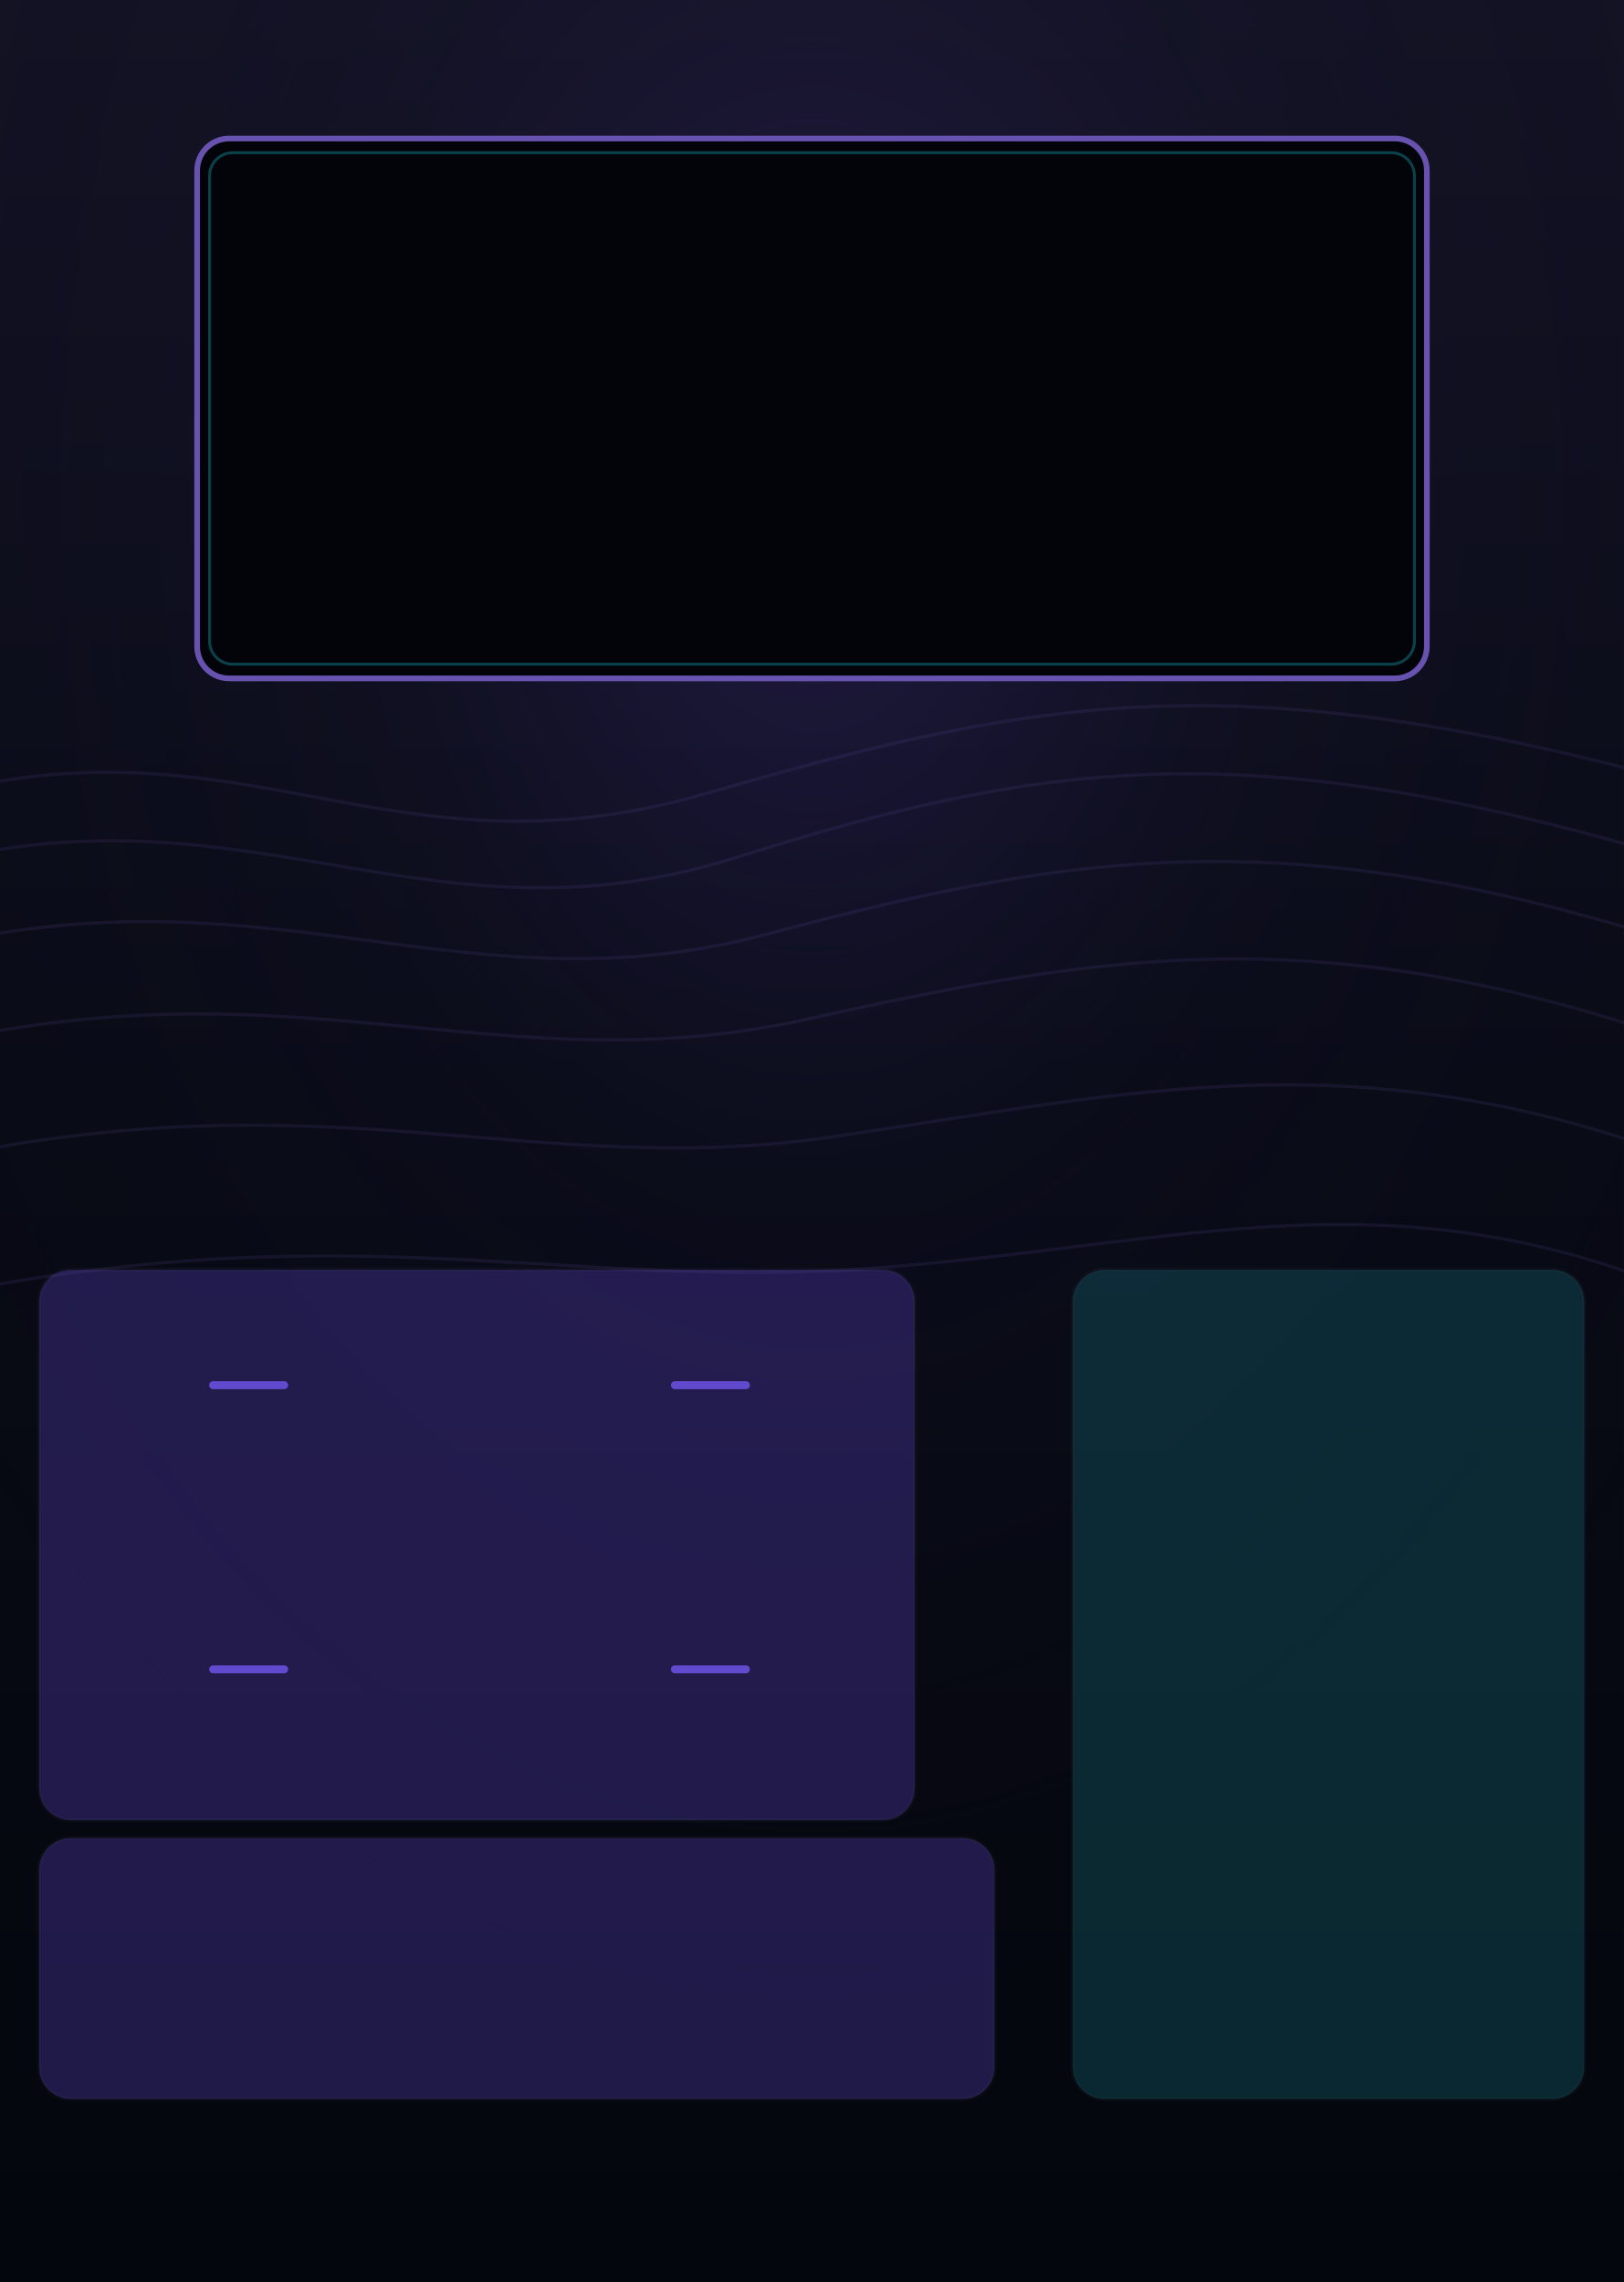
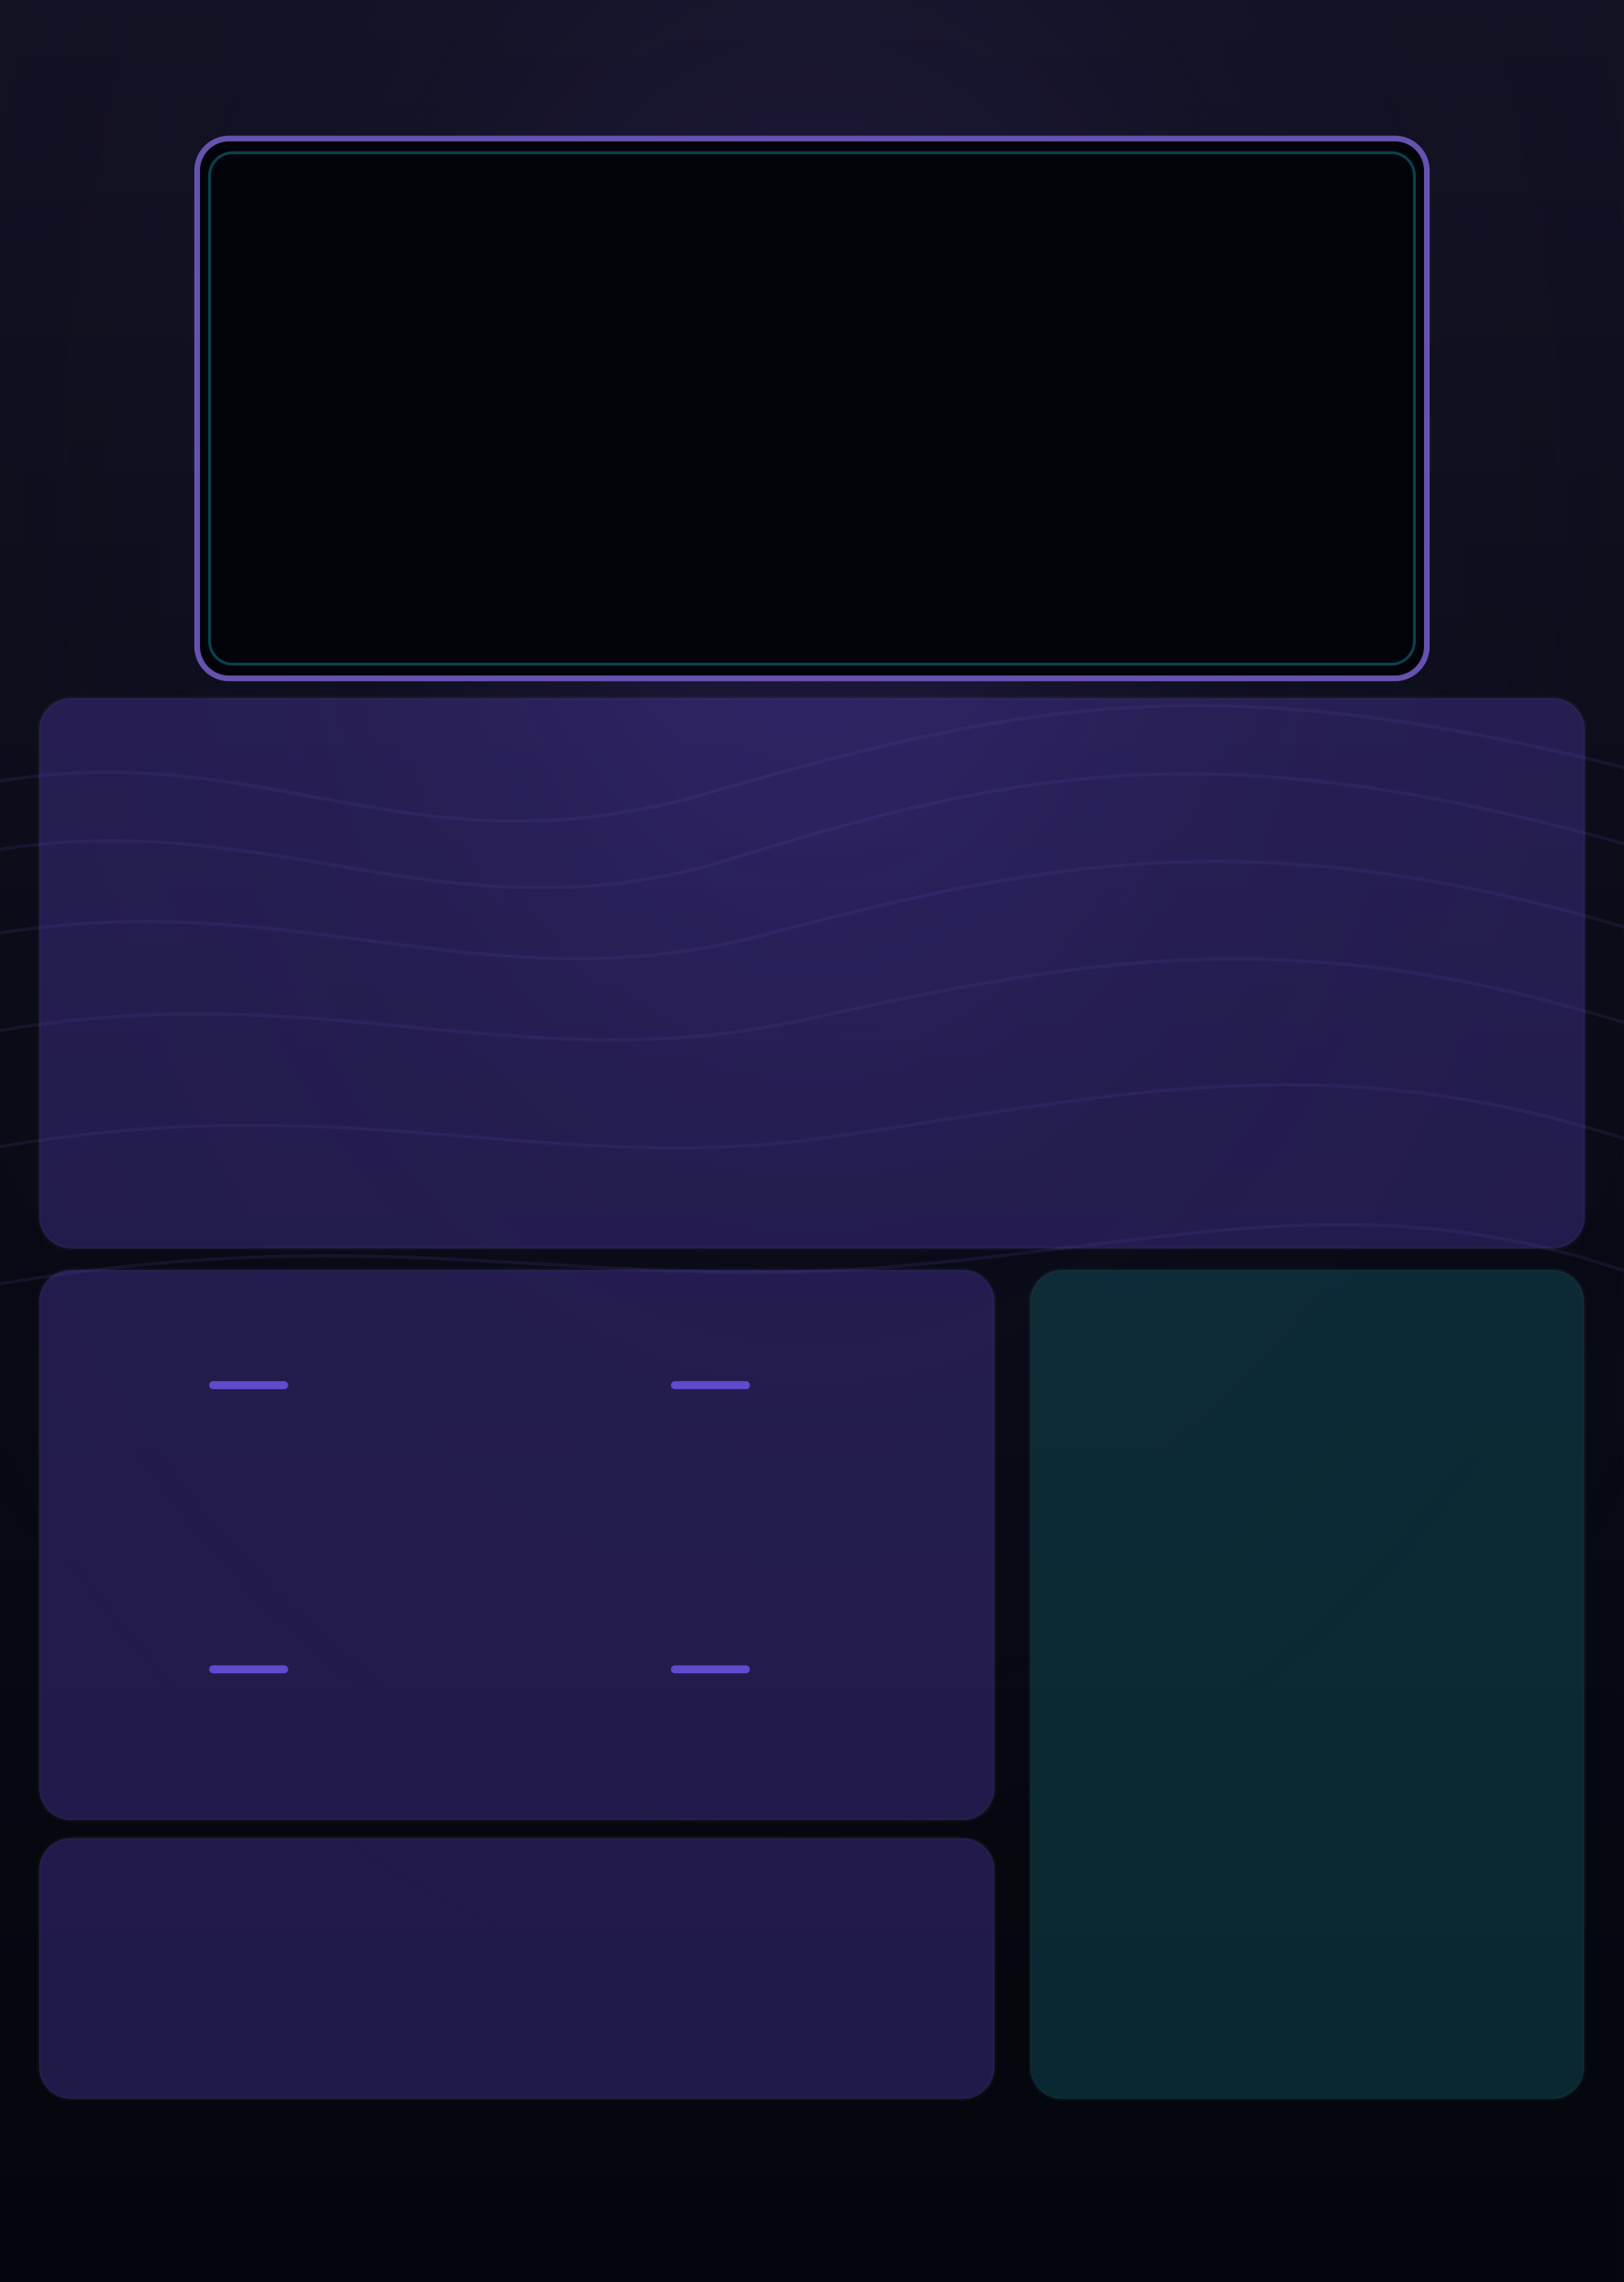
<svg xmlns="http://www.w3.org/2000/svg" width="91.44mm" height="128.5mm" viewBox="0 0 9144 12850">
  <defs>
    <linearGradient id="panel" x1="0" y1="0" x2="0" y2="1">
      <stop offset="0" stop-color="#141325" />
      <stop offset="0.48" stop-color="#090b16" />
      <stop offset="1" stop-color="#04060d" />
    </linearGradient>
    <radialGradient id="wake" cx="50%" cy="22%" r="72%">
      <stop offset="0" stop-color="#44318a" stop-opacity=".38" />
      <stop offset=".42" stop-color="#171532" stop-opacity=".18" />
      <stop offset="1" stop-color="#00020a" stop-opacity="0" />
    </radialGradient>
  </defs>
  <rect width="9144" height="12850" fill="url(#panel)" />
  <rect width="9144" height="12850" fill="url(#wake)" />
  <g fill="none" stroke="#6e5bb5" stroke-opacity=".13" stroke-width="18">
    <path d="M-900 4650 C1250 3820 2030 5030 3970 4470 S7060 3680 10000 4560" />
    <path d="M-900 5030 C1220 4210 2270 5420 4140 4830 S7200 4100 10000 5010" />
    <path d="M-900 5480 C1350 4720 2480 5750 4320 5260 S7440 4580 10000 5500" />
    <path d="M-900 6020 C1500 5280 2690 6150 4540 5740 S7650 5140 10000 6060" />
    <path d="M-900 6660 C1680 5950 2870 6670 4700 6400 S7850 5780 10000 6740" />
    <path d="M-900 7420 C1810 6750 3050 7280 4930 7140 S8050 6500 10000 7530" />
  </g>
  <g id="SIGNAL_FIELDS" stroke="#ffffff" stroke-width="24" stroke-opacity=".06">
-     <rect x="220" y="7150" width="4930" height="3100" rx="180" style="opacity:0.33;fill:#5740bf;fill-opacity:1" />
+     <rect x="220" y="3930" width="8704" height="3100" rx="180" style="opacity:0.33;fill:#5740bf;fill-opacity:1" />
+     <rect x="220" y="7150" width="5380" height="3100" rx="180" style="opacity:0.33;fill:#5740bf;fill-opacity:1" />
    <rect x="220" y="10350" width="5380" height="1470" rx="180" style="opacity:0.33;fill:#5740bf;fill-opacity:1" />
-     <rect x="6040" y="7150" width="2880" height="4670" rx="180" style="opacity:0.33;fill:#1cccd9;fill-opacity:0.5" />
+     <rect x="5800" y="7150" width="3120" height="4670" rx="180" style="opacity:0.33;fill:#1cccd9;fill-opacity:0.5" />
  </g>
  <g id="CV_PAIR_LINKS" fill="none" stroke="#7a5cff" stroke-opacity=".72" stroke-width="45" stroke-linecap="round">
    <path d="M1200 7800 H1600" />
    <path d="M3800 7800 H4200" />
    <path d="M1200 9400 H1600" />
    <path d="M3800 9400 H4200" />
  </g>
  <rect x="1110" y="780" width="6924" height="3040" rx="180" fill="#02040a" stroke="#6752af" stroke-width="32" />
  <rect x="1180" y="860" width="6784" height="2880" rx="130" fill="none" stroke="#1fc6d5" stroke-opacity=".32" stroke-width="16" />
  <g id="components" opacity="0">
    <rect id="MANDELWAKE_DISPLAY" x="1172" y="850" width="6800" height="2900" rx="120" />
    <rect id="BRANDING_WAVE_LEFT_RASTER" x="1681.644" y="12338.190" width="1306.748" height="511.810" />
    <rect id="BRANDING_WAVE_RIGHT_RASTER" x="6155.708" y="12338.190" width="1306.748" height="511.810" />
    <rect id="BRANDING_LEVIATHAN_LOGO_RASTER" x="2936.034" y="11843.102" width="3271.933" height="1224.054" />
    <circle id="MAP_PARAM" cx="800" cy="4500" r="20" />
    <circle id="CENTER_X_PARAM" cx="2400" cy="4500" r="20" />
    <circle id="CENTER_Y_PARAM" cx="4200" cy="4500" r="20" />
    <circle id="ZOOM_PARAM" cx="6000" cy="4500" r="20" />
    <circle id="ITERATIONS_PARAM" cx="7800" cy="4500" r="20" />
    <circle id="MUTATION_PARAM" cx="1700" cy="6150" r="20" />
    <circle id="SMOOTH_PARAM" cx="3600" cy="6150" r="20" />
    <circle id="RATE_PARAM" cx="5500" cy="6150" r="20" />
    <circle id="DENSITY_PARAM" cx="7400" cy="6150" r="20" />
    <circle id="X_AMOUNT_PARAM" cx="800" cy="7800" r="20" />
    <circle id="Y_AMOUNT_PARAM" cx="3400" cy="7800" r="20" />
    <circle id="ZOOM_AMOUNT_PARAM" cx="800" cy="9400" r="20" />
    <circle id="MUTATE_AMOUNT_PARAM" cx="3400" cy="9400" r="20" />
-     <circle id="RESEED_PARAM" cx="5600" cy="7800" r="20" />
-     <circle id="SEED_LOCK_PARAM" cx="5600" cy="9400" r="20" />
+     <circle id="RESEED_PARAM" cx="600" cy="3050" r="20" />
+     <circle id="SEED_LOCK_PARAM" cx="8544" cy="3050" r="20" />
    <circle id="CLOCK_INPUT" cx="800" cy="11000" r="20" />
    <circle id="RESET_INPUT" cx="2200" cy="11000" r="20" />
    <circle id="X_INPUT" cx="2000" cy="7800" r="20" />
    <circle id="Y_INPUT" cx="4600" cy="7800" r="20" />
    <circle id="ZOOM_INPUT" cx="2000" cy="9400" r="20" />
    <circle id="MUTATE_INPUT" cx="4600" cy="9400" r="20" />
    <circle id="SMOOTH_INPUT" cx="3600" cy="11000" r="20" />
    <circle id="RATE_INPUT" cx="5000" cy="11000" r="20" />
-     <circle id="X_OUTPUT" cx="6450" cy="7800" r="20" />
-     <circle id="Y_OUTPUT" cx="7550" cy="7800" r="20" />
-     <circle id="RADIUS_OUTPUT" cx="8650" cy="7800" r="20" />
-     <circle id="PHASE_OUTPUT" cx="6450" cy="9400" r="20" />
-     <circle id="GATE_OUTPUT" cx="7550" cy="9400" r="20" />
-     <circle id="ESCAPE_OUTPUT" cx="8650" cy="9400" r="20" />
-     <circle id="STEP_OUTPUT" cx="7550" cy="11000" r="20" />
+     <circle id="X_OUTPUT" cx="6200" cy="7800" r="20" />
+     <circle id="Y_OUTPUT" cx="7300" cy="7800" r="20" />
+     <circle id="RADIUS_OUTPUT" cx="8400" cy="7800" r="20" />
+     <circle id="PHASE_OUTPUT" cx="6550" cy="9400" r="20" />
+     <circle id="GATE_OUTPUT" cx="8200" cy="9400" r="20" />
+     <circle id="ESCAPE_OUTPUT" cx="6550" cy="11000" r="20" />
+     <circle id="STEP_OUTPUT" cx="8200" cy="11000" r="20" />
  </g>
</svg>
